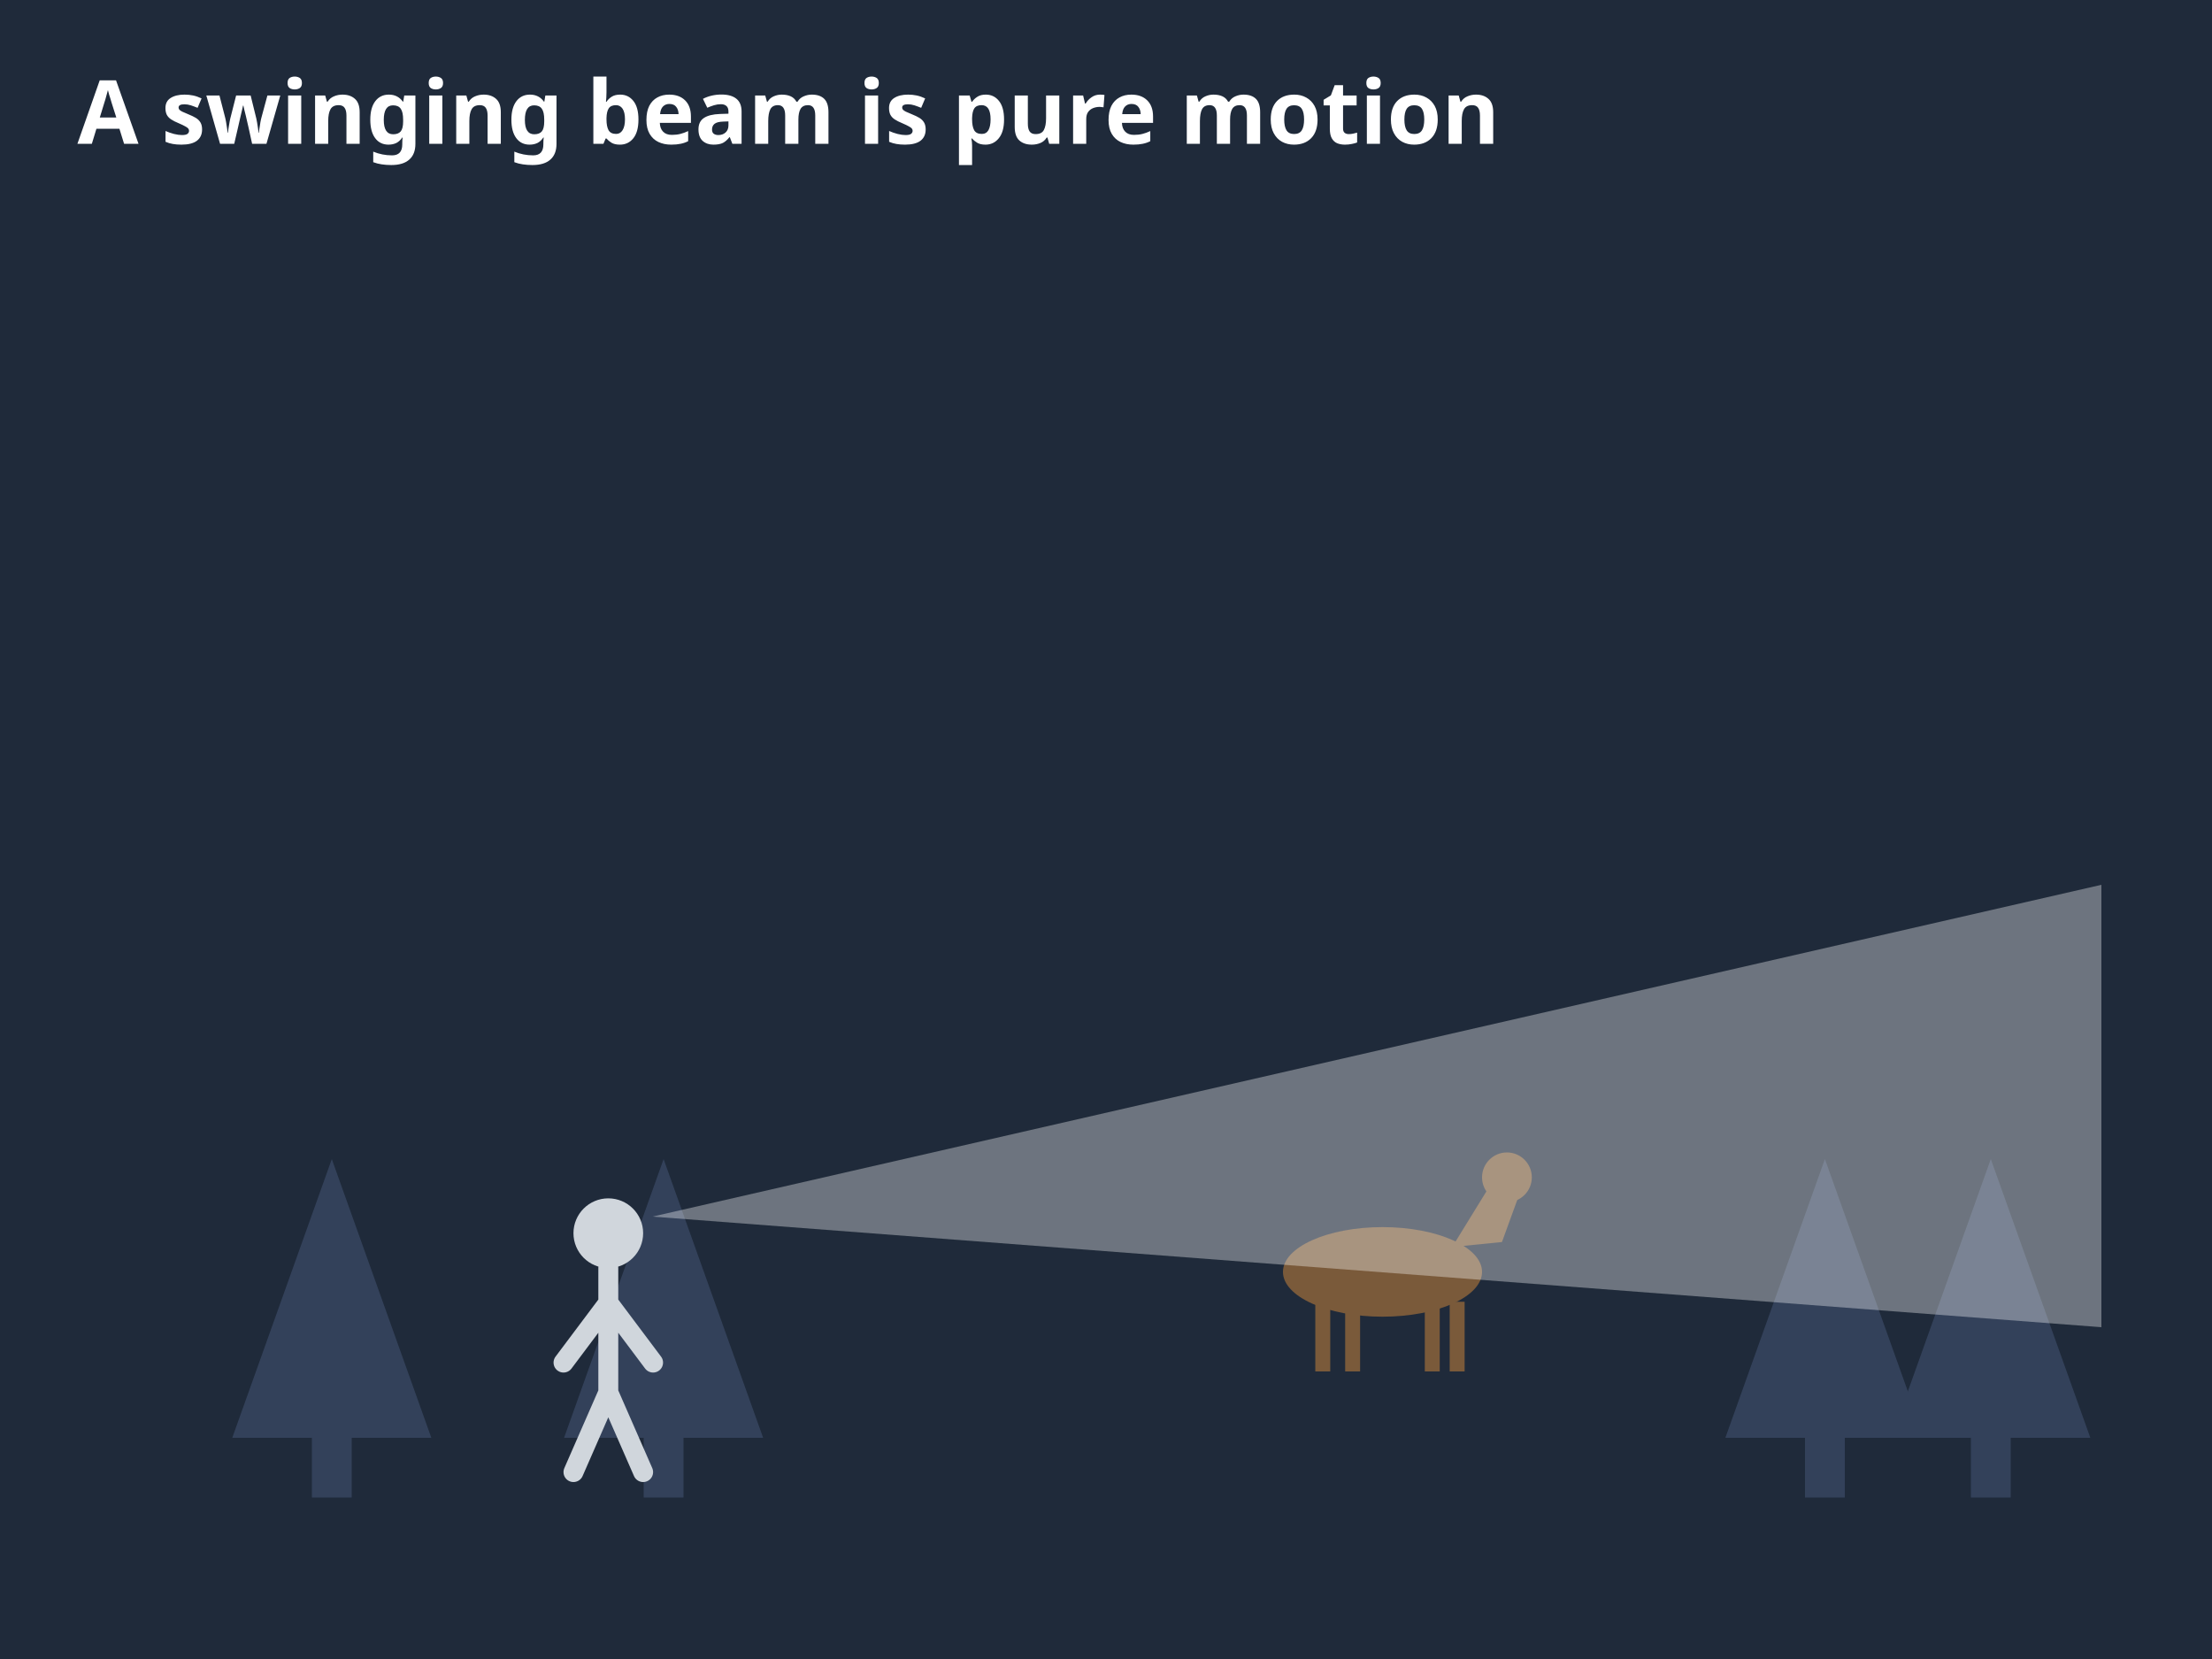
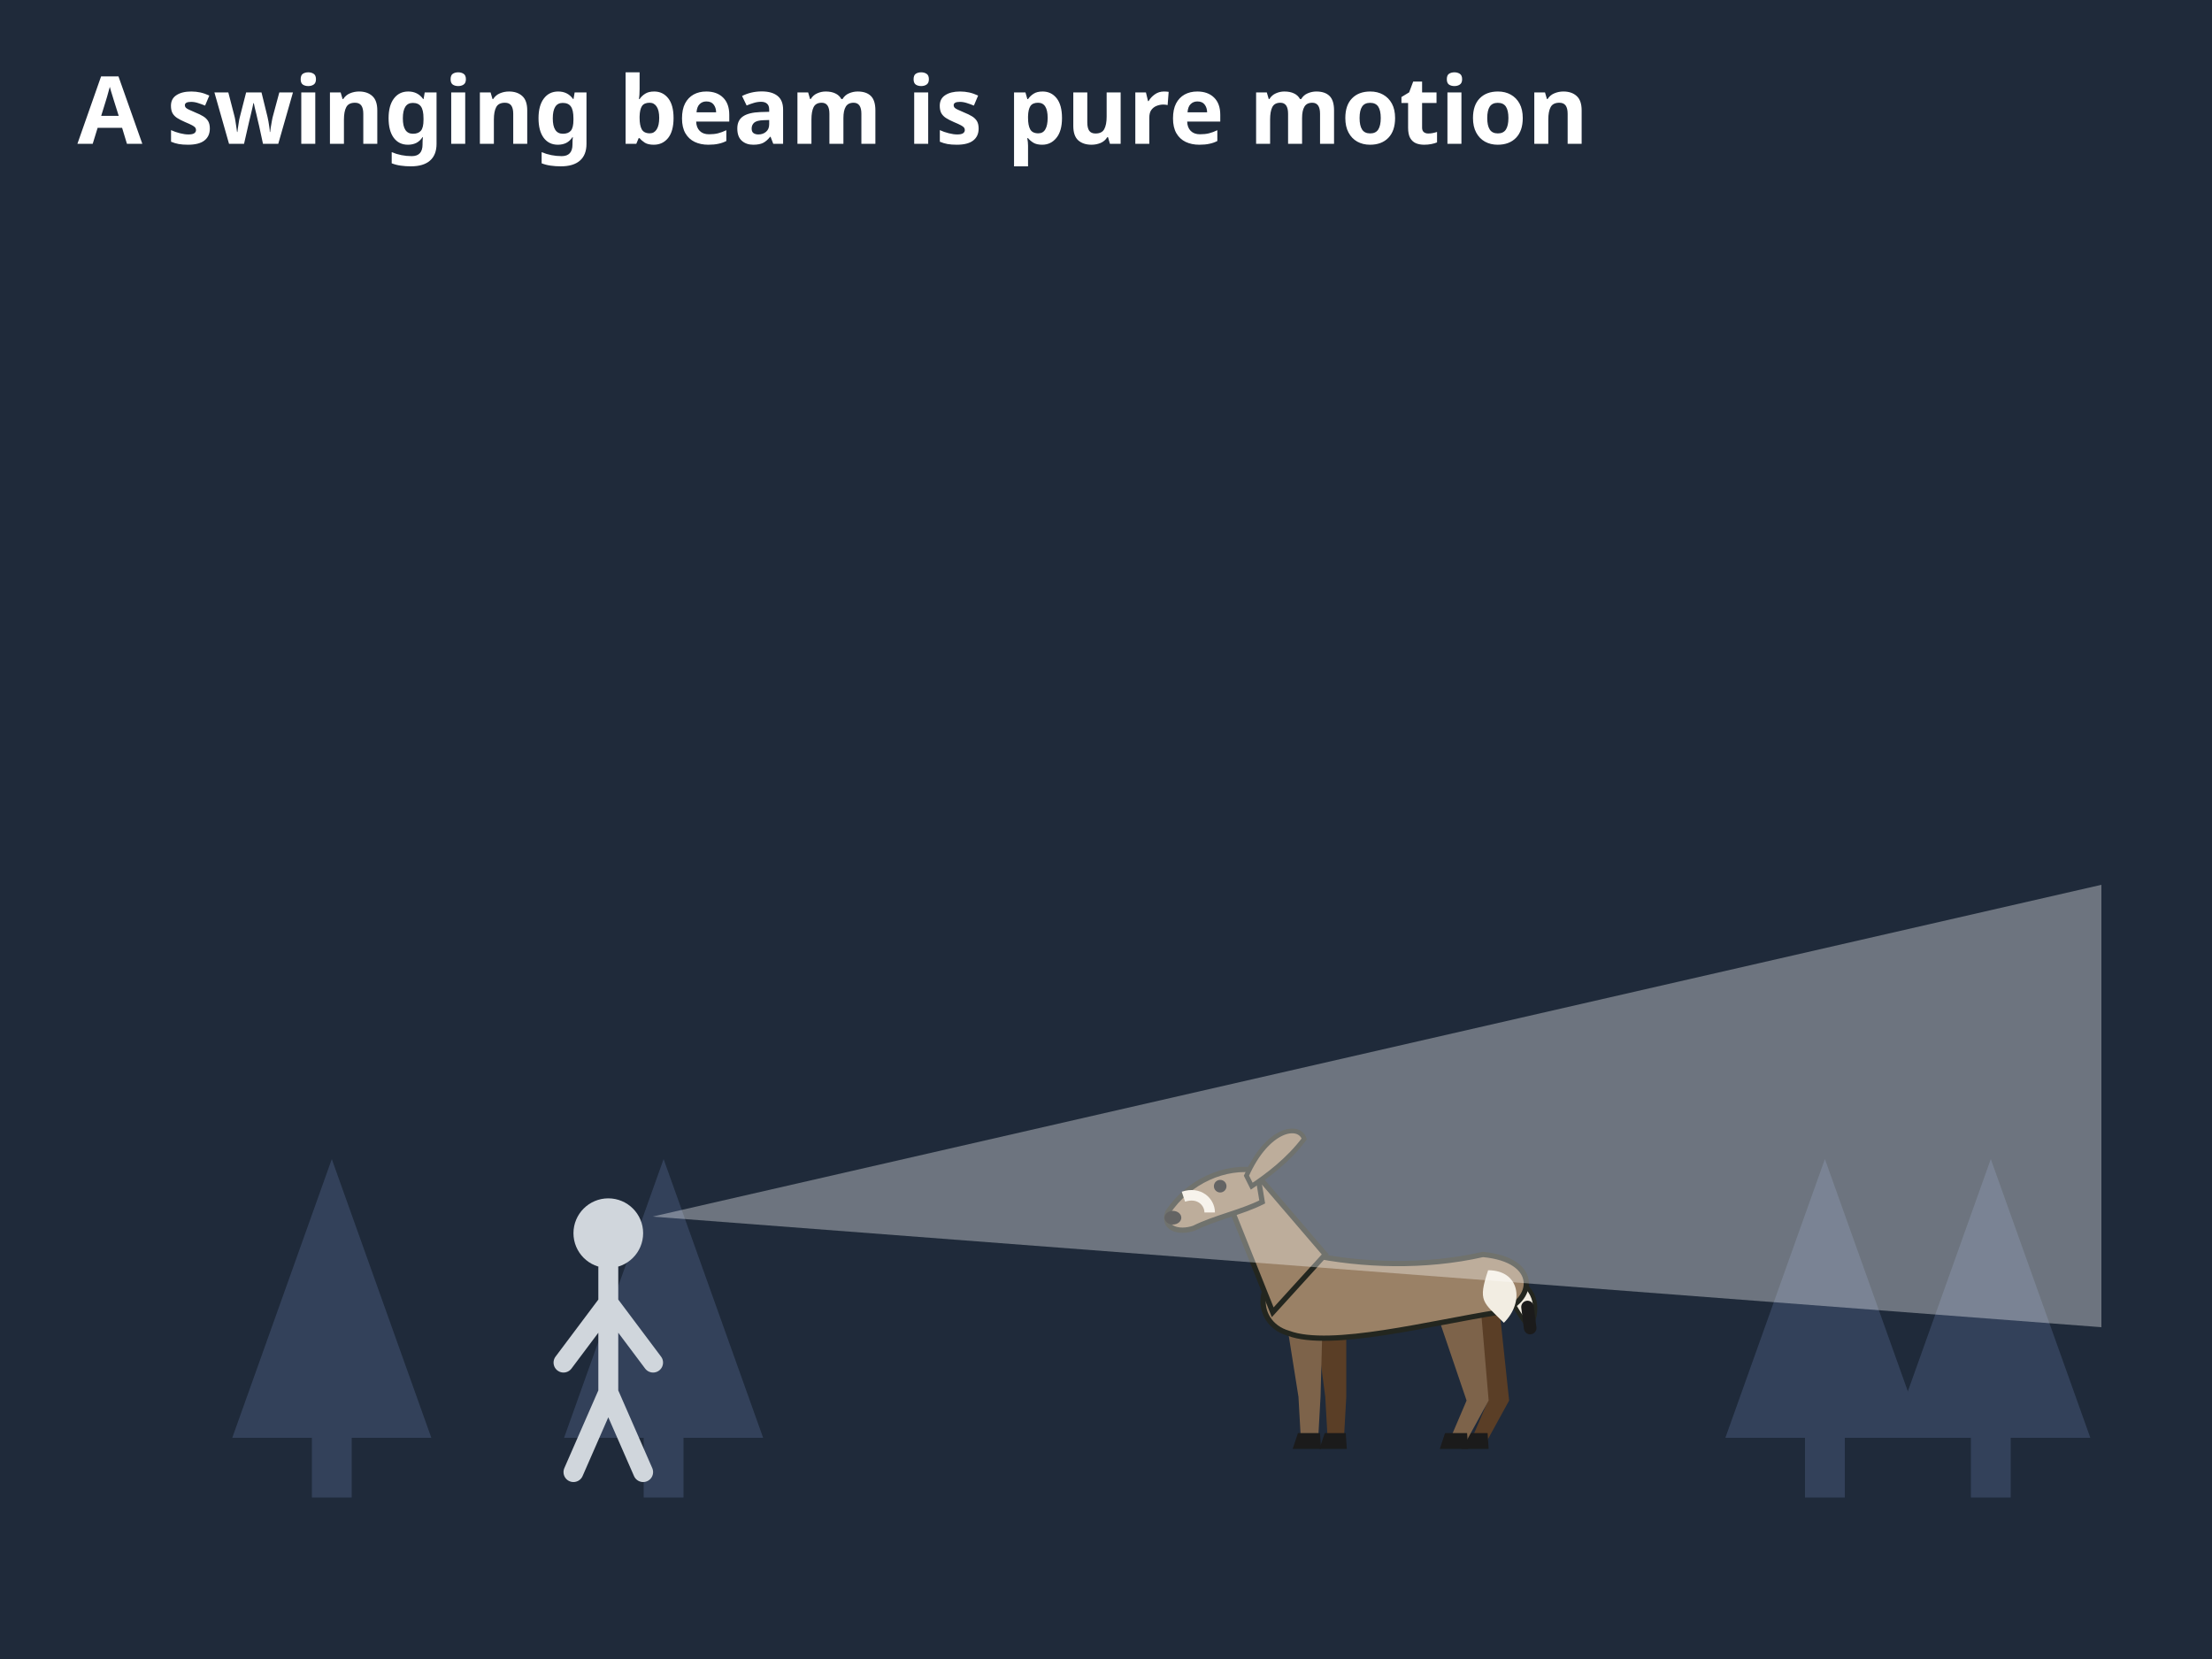
- <svg xmlns="http://www.w3.org/2000/svg" viewBox="0 0 400 300" role="img" aria-label="Animation: at night a hunter swings a bright white headlamp beam across the timber. The beam sweeps over a deer, which bolts. Tip: a moving light is pure motion to animals; keep it low and steady.">
+ <svg xmlns="http://www.w3.org/2000/svg" viewBox="0 0 400 300" role="img" aria-label="Animation: at night a hunter swings a bright white headlamp beam across the timber. The beam sweeps over a deer, which bolts. Tip: a moving light is pure motion to animals; keep it low and steady, pointed at your boots. Using a light to find or hold game is illegal, 99 percent.">
  <rect x="0" y="0" width="400" height="300" fill="#fffaf0" />
  <rect x="0" y="0" width="400" height="300" rx="0" fill="#1f2a3a" stroke="none" stroke-width="2" />
-   <text x="14" y="26" font-family="sans-serif" font-size="16" fill="#ffffff" text-anchor="start" font-weight="bold">A swinging beam is pure motion</text>
+   <text x="14" y="26" font-family="sans-serif" font-size="17" fill="#ffffff" text-anchor="start" font-weight="bold">A swinging beam is pure motion</text>
  <g fill="#33415a">
    <polygon points="60,209.6 42.0,260 78.0,260" />
    <rect x="56.4" y="260" width="7.2" height="10.8" />
  </g>
  <g fill="#33415a">
    <polygon points="120,209.6 102.0,260 138.0,260" />
    <rect x="116.4" y="260" width="7.2" height="10.8" />
  </g>
  <g fill="#33415a">
    <polygon points="330,209.6 312.0,260 348.0,260" />
    <rect x="326.4" y="260" width="7.2" height="10.8" />
  </g>
  <g fill="#33415a">
    <polygon points="360,209.6 342.0,260 378.0,260" />
    <rect x="356.4" y="260" width="7.2" height="10.8" />
  </g>
-   <g transform="translate(250 230) scale(0.9 0.9)">
-     <ellipse rx="20" ry="9" fill="#7a5a3a" />
-     <path d="M14 -5 L22 -18 L28 -17 L24 -6 Z" fill="#7a5a3a" />
-     <circle cx="25" cy="-19" r="5" fill="#7a5a3a" />
-     <path d="M-12 6 v14 M-6 6 v14 M10 6 v14 M15 6 v14" stroke="#7a5a3a" stroke-width="3" />
+   <g>
+     <g transform="translate(252 262) scale(0.95)">
+       <path d="M-15.0 -25.0 L-13.0 -9.9 L-12.5 -1.0 L-9.5 -1.0 L-9.0 -9.9 L-9.0 -25.0z" fill="#5a3e26" />
+       <path d="M-13.1 -3 L-9.1 -3 L-8.9 0 L-14.1 0z" fill="#1b1b1b" />
+       <path d="M12.0 -28.0 L18.0 -9.2 L14.5 -1.0 L17.5 -1.0 L22.0 -9.2 L20.0 -28.0z" fill="#5a3e26" />
+       <path d="M13.9 -3 L17.9 -3 L18.1 0 L12.9 0z" fill="#1b1b1b" />
+       <path d="M22.0 -33 C27.0 -31 28.0 -27 26.0 -23 C24.0 -25 22.0 -29 21.0 -31z" fill="#f2ede2" stroke="#23261f" stroke-width=".8" />
+       <path d="M25.5 -27 L26.0 -23" stroke="#1b1b1b" stroke-width="2.4" stroke-linecap="round" />
+       <path d="M-20.5 -25.0 L-18.1 -9.9 L-17.6 -1.0 L-14.4 -1.0 L-13.9 -9.9 L-13.5 -25.0z" fill="#7d634a" />
+       <path d="M-18.2 -3 L-14.0 -3 L-13.8 0 L-19.2 0z" fill="#1b1b1b" />
+       <path d="M7.5 -28.0 L13.9 -9.2 L10.4 -1.0 L13.6 -1.0 L18.1 -9.2 L16.5 -28.0z" fill="#7d634a" />
+       <path d="M9.8 -3 L14.0 -3 L14.2 0 L8.8 0z" fill="#1b1b1b" />
+       <path d="M-20.0 -22.0 C-27.0 -24.0 -27.0 -34.0 -16.0 -37.0 C-6.0 -34.9 6.0 -34.5 17.0 -37.0 C28.0 -36.0 27.0 -28.0 20.0 -26.0 C7.2 -24.0 -12.0 -19.0 -20.0 -22.0z" fill="#9a8166" stroke="#23261f" stroke-width="1" />
+       <path d="M18.0 -34 C24.0 -34 25.0 -28 21.0 -24 C17.0 -28 16.0 -28 18.0 -34z" fill="#f2ede2" />
+       <path d="M-23.0 -26.0 L-31.0 -46.0 L-25.0 -51.0 L-13.0 -37.0z" fill="#9a8166" stroke="#23261f" stroke-width="1" />
+       <path d="M-26.0 -53 C-32.0 -54 -39.0 -51 -43.0 -45 C-44.0 -42 -41.0 -41 -38.0 -42 C-34.0 -44 -29.0 -45 -25.0 -47z" fill="#9a8166" stroke="#23261f" stroke-width="1" />
+       <ellipse cx="-42.0" cy="-44" rx="1.6" ry="1.3" fill="#111" />
+       <circle cx="-33.0" cy="-50" r="1.2" fill="#111" />
+       <path d="M-28.0 -52 C-24.0 -61 -18.0 -62 -17.0 -59 C-20.0 -55 -24.0 -52 -27.0 -50z" fill="#9a8166" stroke="#23261f" stroke-width=".9" />
+       <path d="M-40.0 -48 C-37.0 -49 -35.0 -47 -35.0 -45" stroke="#f2ede2" stroke-width="2" fill="none" />
+     </g>
+     <animateTransform attributeName="transform" type="translate" values="0 0;0 0;150 -6" keyTimes="0;0.5;1" begin="1.6s" dur="1.6s" fill="freeze" />
+     <animate attributeName="opacity" values="1;1;0" keyTimes="0;0.6;1" begin="1.6s" dur="1.6s" fill="freeze" />
  </g>
  <g transform="translate(110 250) scale(0.9)">
    <circle cx="0" cy="-30" r="7" fill="#d0d6dc" />
    <path d="M0 -23 V2 M0 2 L-7 18 M0 2 L7 18 M0 -16 L-9 -4 M0 -16 L9 -4" stroke="#d0d6dc" stroke-width="4" stroke-linecap="round" fill="none" />
  </g>
  <g>
    <path d="M118 220 L380 160 L380 240 Z" fill="#ffffff" opacity=".35" />
    <animateTransform attributeName="transform" type="rotate" values="-12 118 220;10 118 220;-12 118 220" dur="3s" repeatCount="2" fill="freeze" />
  </g>
  <g opacity="0">
    <animate attributeName="opacity" values="0;1" begin="2s" dur=".4s" fill="freeze" />
-     <text x="280" y="140" font-family="sans-serif" font-size="16" fill="#ff8787" text-anchor="middle" font-weight="bold">Deer: gone</text>
+     <text x="300" y="78" font-family="sans-serif" font-size="18" fill="#ff8787" text-anchor="middle" font-weight="bold">Deer: gone</text>
  </g>
</svg>
